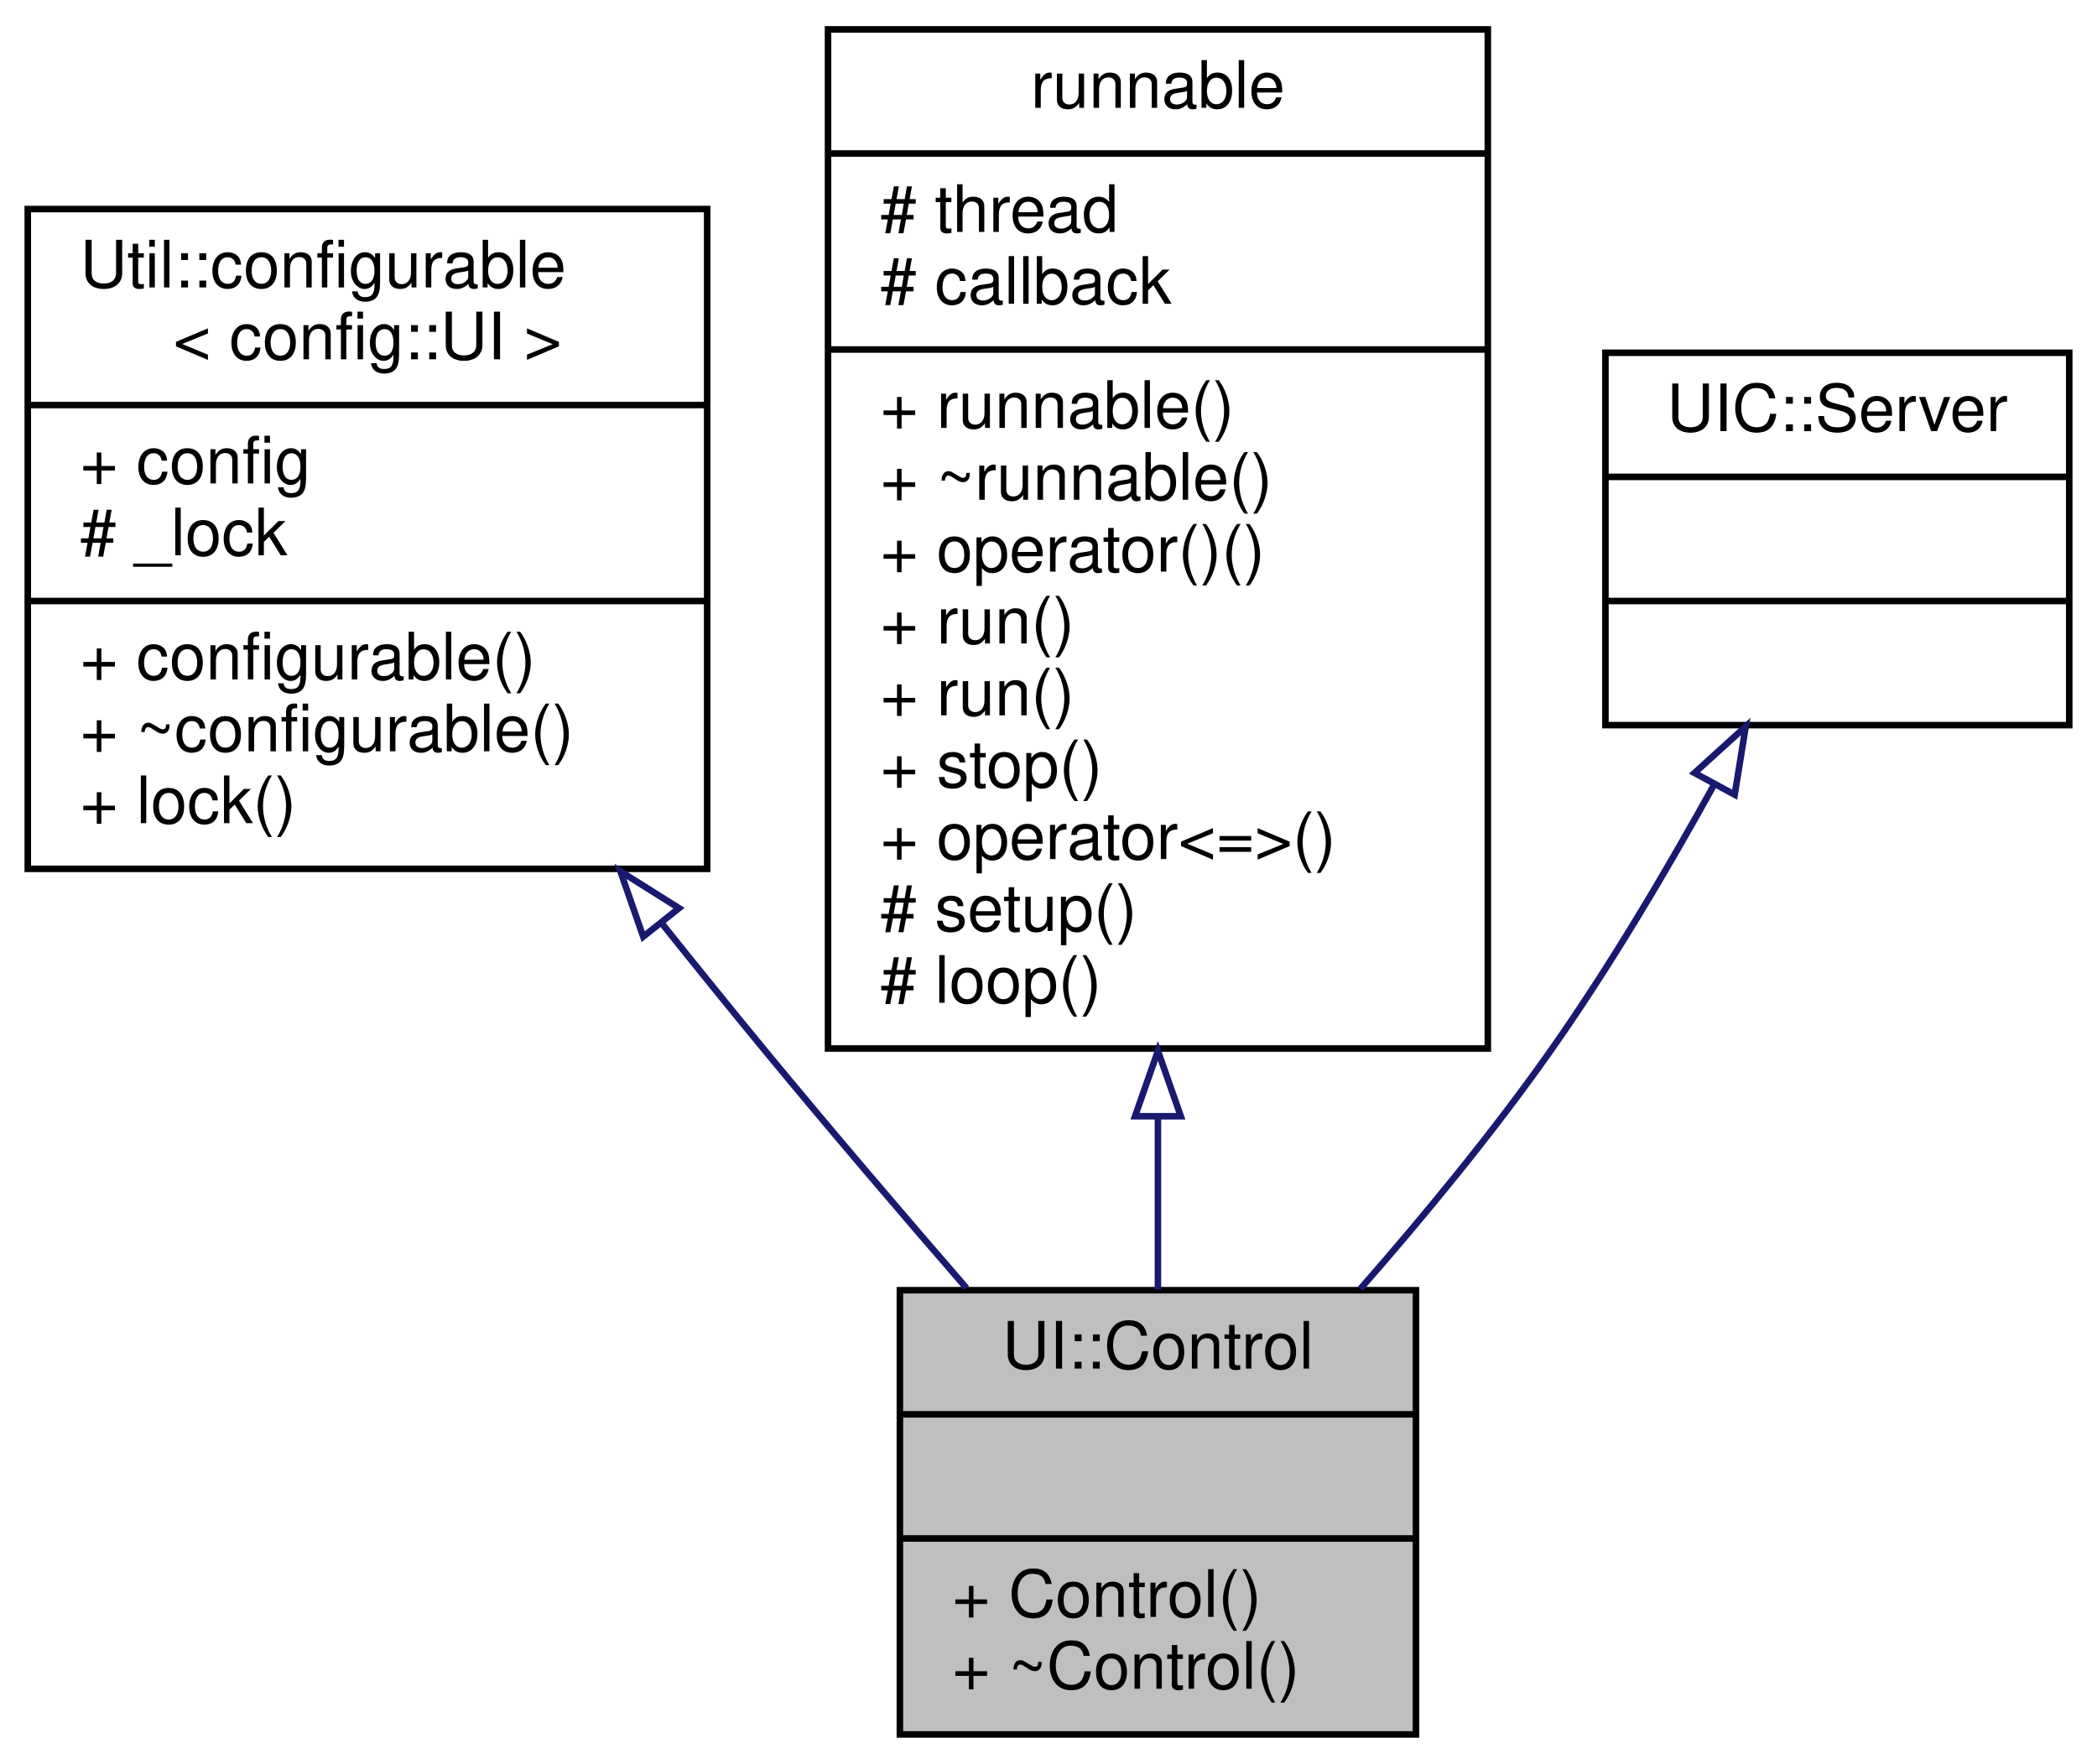
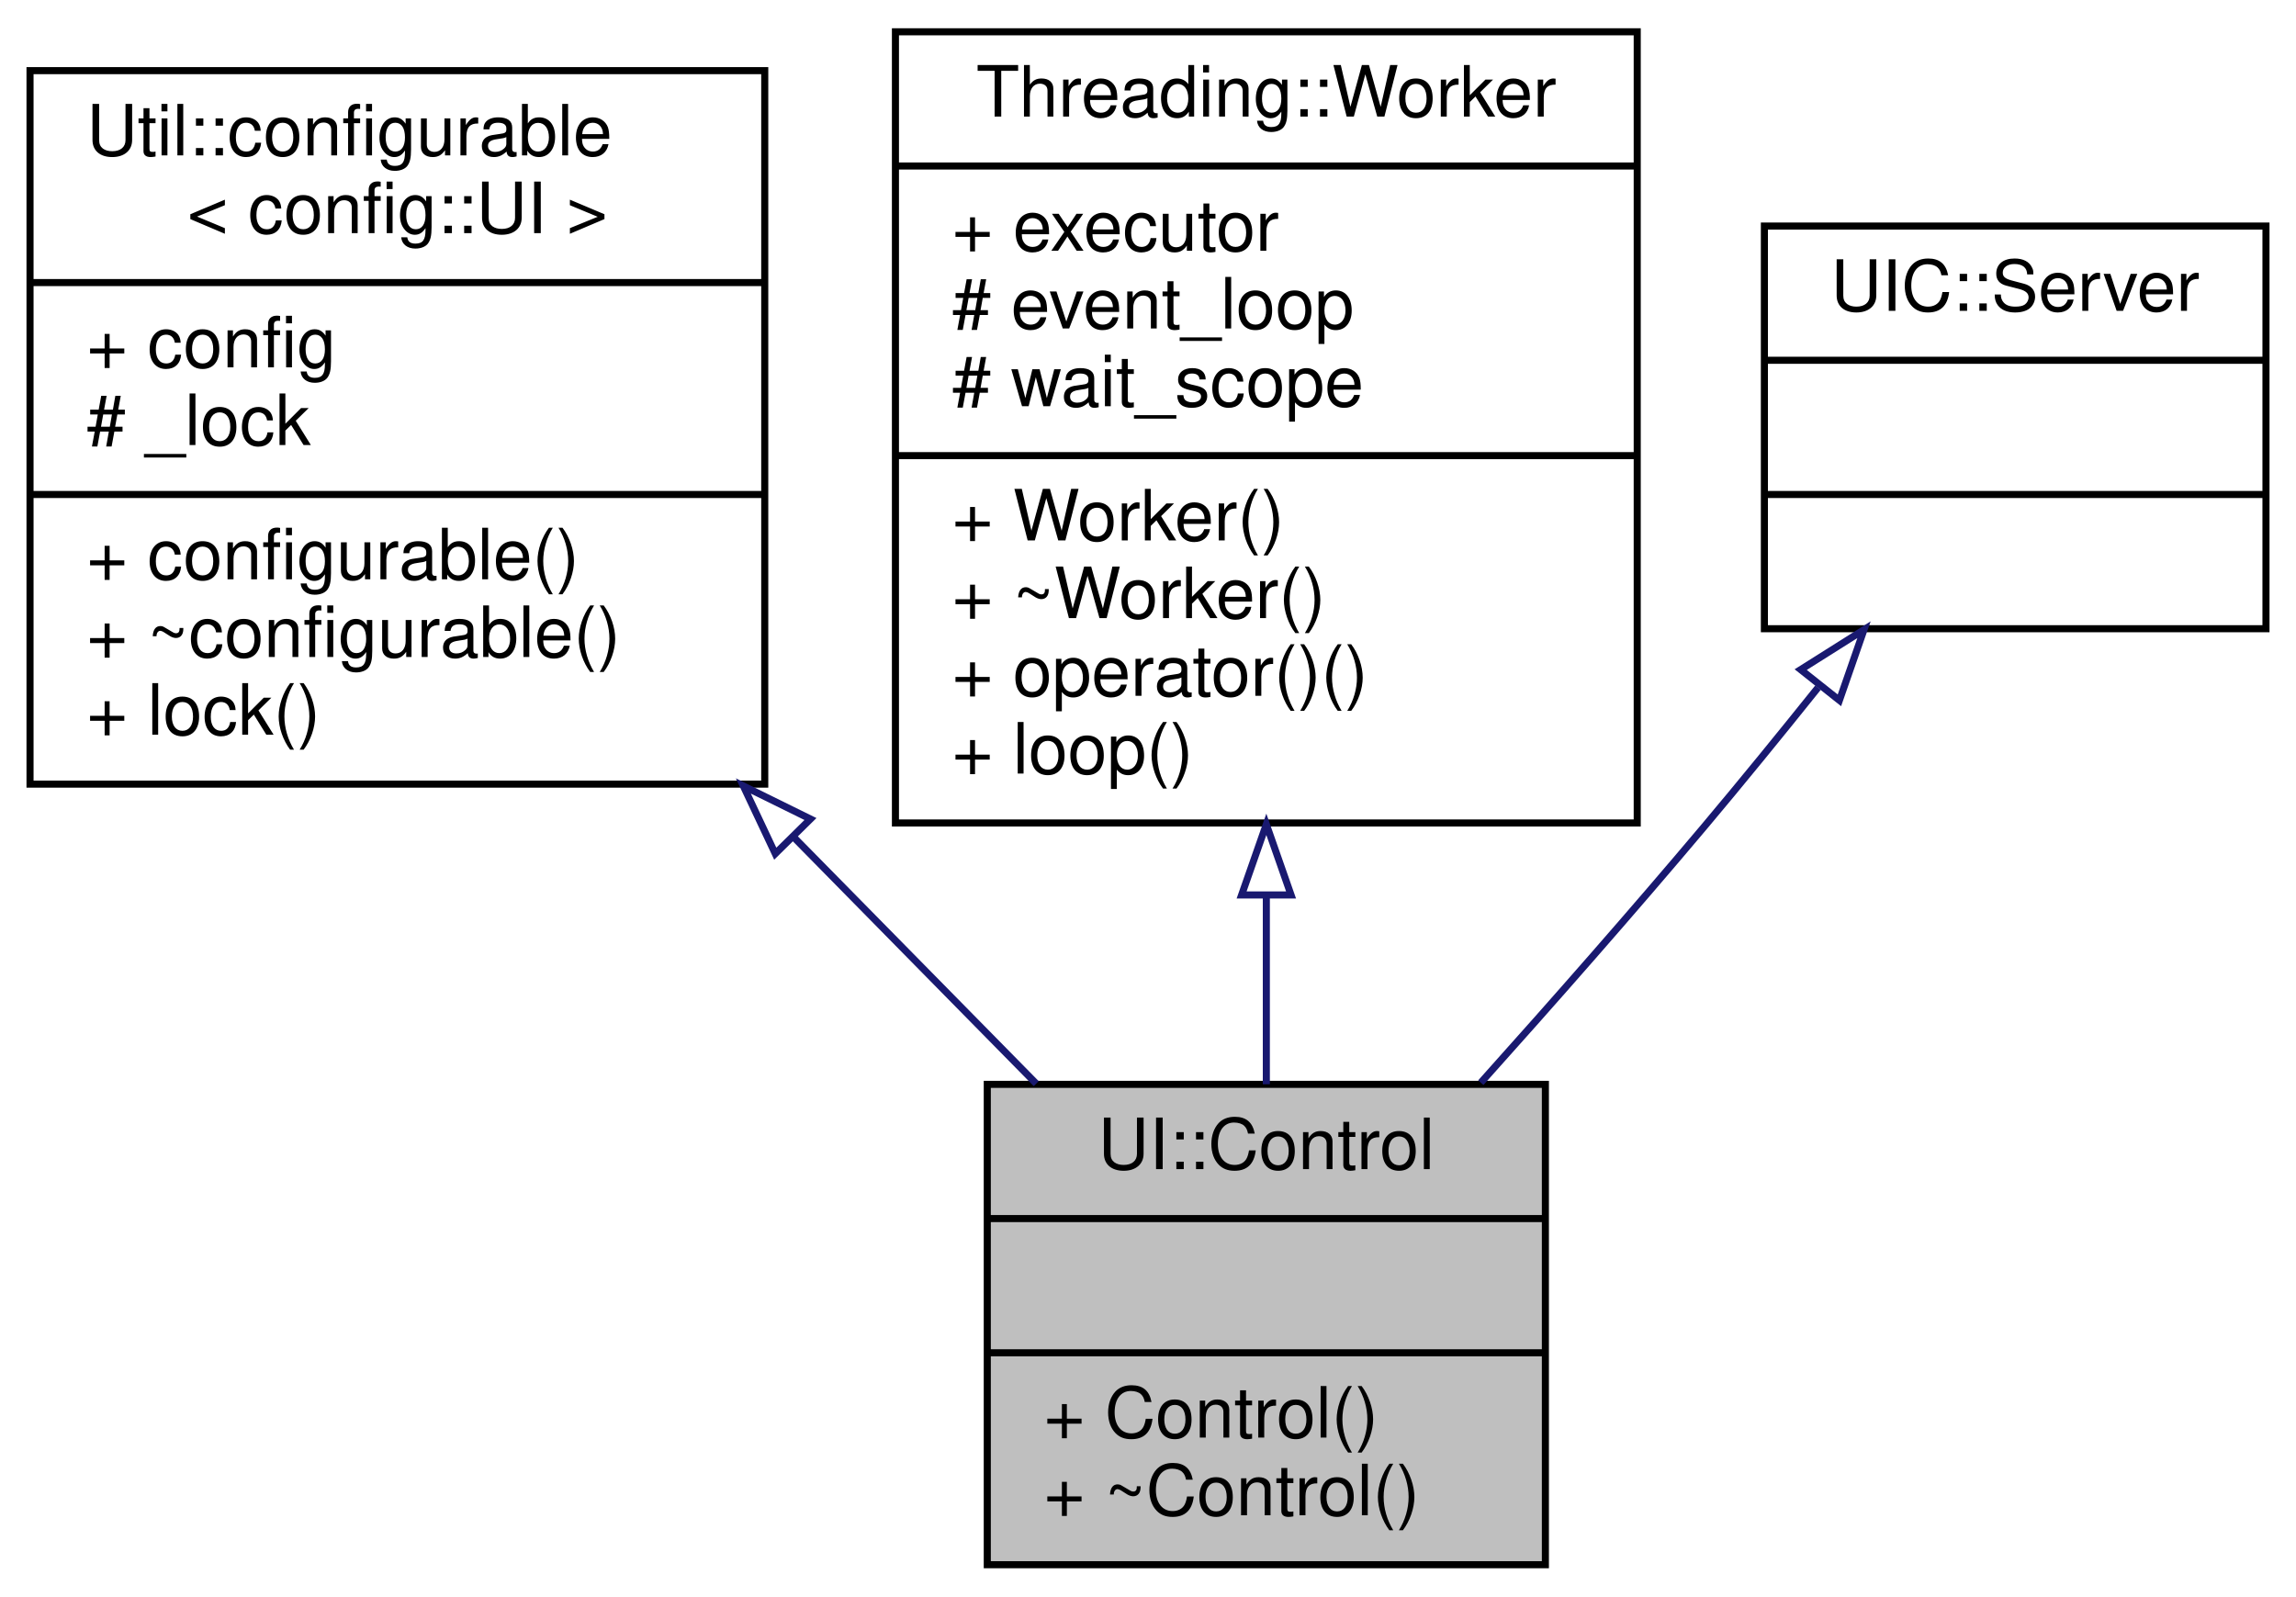
- <svg xmlns="http://www.w3.org/2000/svg" xmlns:xlink="http://www.w3.org/1999/xlink" width="321pt" height="270pt" viewBox="0.00 0.00 320.50 270.00">
-   <g id="graph0" class="graph" transform="scale(1 1) rotate(0) translate(4 266)">
+ <svg xmlns="http://www.w3.org/2000/svg" xmlns:xlink="http://www.w3.org/1999/xlink" width="325pt" height="226pt" viewBox="0.00 0.00 324.50 226.00">
+   <g id="graph0" class="graph" transform="scale(1 1) rotate(0) translate(4 222)">
    <g id="node1" class="node">
      <g id="a_node1">
        <a xlink:title=" ">
-           <polygon fill="#bfbfbf" stroke="black" points="133.5,-0.5 133.5,-68.5 212.5,-68.5 212.5,-0.5 133.5,-0.5" />
-           <text text-anchor="middle" x="173" y="-56.5" font-family="Helvetica,sans-Serif" font-size="10.00">UI::Control</text>
-           <polyline fill="none" stroke="black" points="133.5,-49.5 212.5,-49.5 " />
-           <text text-anchor="middle" x="173" y="-37.5" font-family="Helvetica,sans-Serif" font-size="10.00"> </text>
-           <polyline fill="none" stroke="black" points="133.5,-30.5 212.5,-30.5 " />
-           <text text-anchor="start" x="141.5" y="-18.5" font-family="Helvetica,sans-Serif" font-size="10.00">+ Control()</text>
-           <text text-anchor="start" x="141.5" y="-7.5" font-family="Helvetica,sans-Serif" font-size="10.00">+ ~Control()</text>
+           <polygon fill="#bfbfbf" stroke="black" points="135.5,-0.5 135.5,-68.5 214.5,-68.5 214.5,-0.5 135.5,-0.5" />
+           <text text-anchor="middle" x="175" y="-56.5" font-family="Helvetica,sans-Serif" font-size="10.00">UI::Control</text>
+           <polyline fill="none" stroke="black" points="135.5,-49.5 214.5,-49.5 " />
+           <text text-anchor="middle" x="175" y="-37.5" font-family="Helvetica,sans-Serif" font-size="10.00"> </text>
+           <polyline fill="none" stroke="black" points="135.5,-30.5 214.5,-30.5 " />
+           <text text-anchor="start" x="143.5" y="-18.5" font-family="Helvetica,sans-Serif" font-size="10.00">+ Control()</text>
+           <text text-anchor="start" x="143.5" y="-7.5" font-family="Helvetica,sans-Serif" font-size="10.00">+ ~Control()</text>
        </a>
      </g>
    </g>
    <g id="node2" class="node">
      <g id="a_node2">
        <a xlink:href="classUtil_1_1configurable.html" target="_top" xlink:title=" ">
-           <polygon fill="none" stroke="black" points="0,-133 0,-234 104,-234 104,-133 0,-133" />
-           <text text-anchor="start" x="8" y="-222" font-family="Helvetica,sans-Serif" font-size="10.00">Util::configurable</text>
-           <text text-anchor="middle" x="52" y="-211" font-family="Helvetica,sans-Serif" font-size="10.00">&lt; config::UI &gt;</text>
-           <polyline fill="none" stroke="black" points="0,-204 104,-204 " />
-           <text text-anchor="start" x="8" y="-192" font-family="Helvetica,sans-Serif" font-size="10.00">+ config</text>
-           <text text-anchor="start" x="8" y="-181" font-family="Helvetica,sans-Serif" font-size="10.00"># _lock</text>
-           <polyline fill="none" stroke="black" points="0,-174 104,-174 " />
-           <text text-anchor="start" x="8" y="-162" font-family="Helvetica,sans-Serif" font-size="10.00">+ configurable()</text>
-           <text text-anchor="start" x="8" y="-151" font-family="Helvetica,sans-Serif" font-size="10.00">+ ~configurable()</text>
-           <text text-anchor="start" x="8" y="-140" font-family="Helvetica,sans-Serif" font-size="10.00">+ lock()</text>
+           <polygon fill="none" stroke="black" points="0,-111 0,-212 104,-212 104,-111 0,-111" />
+           <text text-anchor="start" x="8" y="-200" font-family="Helvetica,sans-Serif" font-size="10.00">Util::configurable</text>
+           <text text-anchor="middle" x="52" y="-189" font-family="Helvetica,sans-Serif" font-size="10.00">&lt; config::UI &gt;</text>
+           <polyline fill="none" stroke="black" points="0,-182 104,-182 " />
+           <text text-anchor="start" x="8" y="-170" font-family="Helvetica,sans-Serif" font-size="10.00">+ config</text>
+           <text text-anchor="start" x="8" y="-159" font-family="Helvetica,sans-Serif" font-size="10.00"># _lock</text>
+           <polyline fill="none" stroke="black" points="0,-152 104,-152 " />
+           <text text-anchor="start" x="8" y="-140" font-family="Helvetica,sans-Serif" font-size="10.00">+ configurable()</text>
+           <text text-anchor="start" x="8" y="-129" font-family="Helvetica,sans-Serif" font-size="10.00">+ ~configurable()</text>
+           <text text-anchor="start" x="8" y="-118" font-family="Helvetica,sans-Serif" font-size="10.00">+ lock()</text>
        </a>
      </g>
    </g>
    <g id="edge1" class="edge">
-       <path fill="none" stroke="midnightblue" d="M96.96,-124.78C102.32,-118.07 107.75,-111.36 113,-105 122.84,-93.07 133.83,-80.2 143.7,-68.82" />
-       <polygon fill="none" stroke="midnightblue" points="94.21,-122.62 90.72,-132.62 99.69,-126.98 94.21,-122.62" />
+       <path fill="none" stroke="midnightblue" d="M108.22,-103.37C119.94,-91.46 131.91,-79.29 142.43,-68.6" />
+       <polygon fill="none" stroke="midnightblue" points="105.49,-101.15 100.97,-110.74 110.47,-106.06 105.49,-101.15" />
    </g>
    <g id="node3" class="node">
      <g id="a_node3">
-         <a xlink:href="classrunnable.html" target="_top" xlink:title=" ">
-           <polygon fill="none" stroke="black" points="122.5,-105.5 122.5,-261.5 223.5,-261.5 223.5,-105.5 122.5,-105.5" />
-           <text text-anchor="middle" x="173" y="-249.5" font-family="Helvetica,sans-Serif" font-size="10.00">runnable</text>
-           <polyline fill="none" stroke="black" points="122.5,-242.5 223.5,-242.5 " />
-           <text text-anchor="start" x="130.5" y="-230.5" font-family="Helvetica,sans-Serif" font-size="10.00"># thread</text>
-           <text text-anchor="start" x="130.5" y="-219.5" font-family="Helvetica,sans-Serif" font-size="10.00"># callback</text>
-           <polyline fill="none" stroke="black" points="122.5,-212.5 223.5,-212.5 " />
-           <text text-anchor="start" x="130.5" y="-200.5" font-family="Helvetica,sans-Serif" font-size="10.00">+ runnable()</text>
-           <text text-anchor="start" x="130.5" y="-189.5" font-family="Helvetica,sans-Serif" font-size="10.00">+ ~runnable()</text>
-           <text text-anchor="start" x="130.5" y="-178.5" font-family="Helvetica,sans-Serif" font-size="10.00">+ operator()()</text>
-           <text text-anchor="start" x="130.5" y="-167.5" font-family="Helvetica,sans-Serif" font-size="10.00">+ run()</text>
-           <text text-anchor="start" x="130.5" y="-156.5" font-family="Helvetica,sans-Serif" font-size="10.00">+ run()</text>
-           <text text-anchor="start" x="130.5" y="-145.5" font-family="Helvetica,sans-Serif" font-size="10.00">+ stop()</text>
-           <text text-anchor="start" x="130.5" y="-134.5" font-family="Helvetica,sans-Serif" font-size="10.00">+ operator&lt;=&gt;()</text>
-           <text text-anchor="start" x="130.5" y="-123.5" font-family="Helvetica,sans-Serif" font-size="10.00"># setup()</text>
-           <text text-anchor="start" x="130.5" y="-112.5" font-family="Helvetica,sans-Serif" font-size="10.00"># loop()</text>
+         <a xlink:href="structThreading_1_1Worker.html" target="_top" xlink:title=" ">
+           <polygon fill="none" stroke="black" points="122.5,-105.5 122.5,-217.5 227.5,-217.5 227.5,-105.5 122.5,-105.5" />
+           <text text-anchor="middle" x="175" y="-205.5" font-family="Helvetica,sans-Serif" font-size="10.00">Threading::Worker</text>
+           <polyline fill="none" stroke="black" points="122.5,-198.5 227.5,-198.5 " />
+           <text text-anchor="start" x="130.5" y="-186.5" font-family="Helvetica,sans-Serif" font-size="10.00">+ executor</text>
+           <text text-anchor="start" x="130.5" y="-175.5" font-family="Helvetica,sans-Serif" font-size="10.00"># event_loop</text>
+           <text text-anchor="start" x="130.5" y="-164.5" font-family="Helvetica,sans-Serif" font-size="10.00"># wait_scope</text>
+           <polyline fill="none" stroke="black" points="122.5,-157.5 227.5,-157.5 " />
+           <text text-anchor="start" x="130.5" y="-145.5" font-family="Helvetica,sans-Serif" font-size="10.00">+ Worker()</text>
+           <text text-anchor="start" x="130.5" y="-134.5" font-family="Helvetica,sans-Serif" font-size="10.00">+ ~Worker()</text>
+           <text text-anchor="start" x="130.5" y="-123.5" font-family="Helvetica,sans-Serif" font-size="10.00">+ operator()()</text>
+           <text text-anchor="start" x="130.5" y="-112.5" font-family="Helvetica,sans-Serif" font-size="10.00">+ loop()</text>
        </a>
      </g>
    </g>
    <g id="edge2" class="edge">
-       <path fill="none" stroke="midnightblue" d="M173,-94.94C173,-85.63 173,-76.64 173,-68.59" />
-       <polygon fill="none" stroke="midnightblue" points="169.5,-95.13 173,-105.13 176.5,-95.13 169.5,-95.13" />
+       <path fill="none" stroke="midnightblue" d="M175,-95.26C175,-85.99 175,-76.8 175,-68.51" />
+       <polygon fill="none" stroke="midnightblue" points="171.5,-95.31 175,-105.31 178.5,-95.31 171.5,-95.31" />
    </g>
    <g id="node4" class="node">
      <g id="a_node4">
        <a xlink:title=" ">
-           <polygon fill="none" stroke="black" points="241.5,-155 241.5,-212 312.5,-212 312.5,-155 241.5,-155" />
-           <text text-anchor="middle" x="277" y="-200" font-family="Helvetica,sans-Serif" font-size="10.00">UIC::Server</text>
-           <polyline fill="none" stroke="black" points="241.5,-193 312.5,-193 " />
-           <text text-anchor="middle" x="277" y="-181" font-family="Helvetica,sans-Serif" font-size="10.00"> </text>
-           <polyline fill="none" stroke="black" points="241.5,-174 312.5,-174 " />
-           <text text-anchor="middle" x="277" y="-162" font-family="Helvetica,sans-Serif" font-size="10.00"> </text>
+           <polygon fill="none" stroke="black" points="245.5,-133 245.5,-190 316.5,-190 316.5,-133 245.5,-133" />
+           <text text-anchor="middle" x="281" y="-178" font-family="Helvetica,sans-Serif" font-size="10.00">UIC::Server</text>
+           <polyline fill="none" stroke="black" points="245.5,-171 316.5,-171 " />
+           <text text-anchor="middle" x="281" y="-159" font-family="Helvetica,sans-Serif" font-size="10.00"> </text>
+           <polyline fill="none" stroke="black" points="245.5,-152 316.5,-152 " />
+           <text text-anchor="middle" x="281" y="-140" font-family="Helvetica,sans-Serif" font-size="10.00"> </text>
        </a>
      </g>
    </g>
    <g id="edge3" class="edge">
-       <path fill="none" stroke="midnightblue" d="M258.17,-145.94C250.85,-132.69 242.06,-117.84 233,-105 224.27,-92.62 213.76,-79.86 203.99,-68.71" />
-       <polygon fill="none" stroke="midnightblue" points="255.14,-147.68 262.98,-154.8 261.29,-144.35 255.14,-147.68" />
+       <path fill="none" stroke="midnightblue" d="M253.09,-124.66C247.81,-118.07 242.29,-111.29 237,-105 226.9,-93 215.56,-80.11 205.36,-68.74" />
+       <polygon fill="none" stroke="midnightblue" points="250.64,-127.21 259.6,-132.86 256.12,-122.86 250.64,-127.21" />
    </g>
  </g>
</svg>
